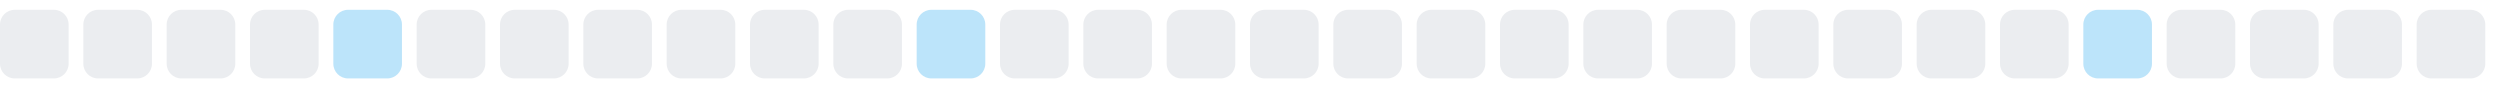
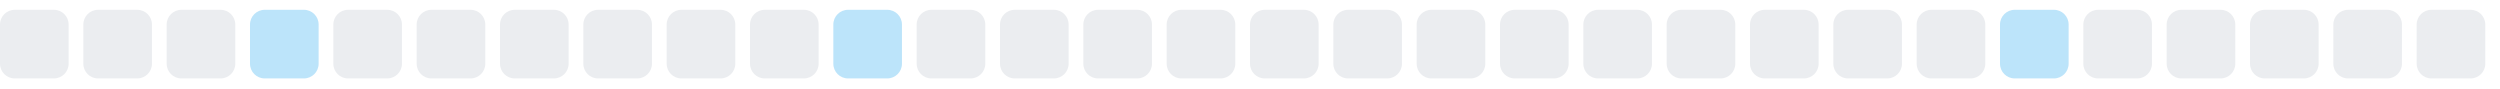
<svg xmlns="http://www.w3.org/2000/svg" width="255" height="9">
  <style>
        .level0 { fill: #ebedf0; }
        .level1 { fill: #bce4fa; }
        .level2 { fill: #75c7f7; }
        .level3 { fill: #30a9f2; }
        .level4 { fill: #008ee6; }
        @media (prefers-color-scheme: dark) {
          .level0 { fill: #161b22; }
          .level1 { fill: #0b3b5c; }
          .level2 { fill: #0a6299; }
          .level3 { fill: #008ee6; }
          .level4 { fill: #5bc4ff; }
        }
      </style>
  <rect x="0.0" y="1" width="7" height="7" rx="1.5" ry="1.5" class="level0" />
  <rect x="8.5" y="1" width="7" height="7" rx="1.5" ry="1.5" class="level0" />
  <rect x="17.0" y="1" width="7" height="7" rx="1.5" ry="1.5" class="level0" />
-   <rect x="25.5" y="1" width="7" height="7" rx="1.5" ry="1.5" class="level0" />
-   <rect x="34.0" y="1" width="7" height="7" rx="1.5" ry="1.5" class="level1" />
+   <rect x="25.5" y="1" width="7" height="7" rx="1.5" ry="1.5" class="level1" />
+   <rect x="34.0" y="1" width="7" height="7" rx="1.5" ry="1.5" class="level0" />
  <rect x="42.5" y="1" width="7" height="7" rx="1.5" ry="1.5" class="level0" />
  <rect x="51.0" y="1" width="7" height="7" rx="1.5" ry="1.5" class="level0" />
  <rect x="59.5" y="1" width="7" height="7" rx="1.5" ry="1.5" class="level0" />
  <rect x="68.0" y="1" width="7" height="7" rx="1.5" ry="1.5" class="level0" />
  <rect x="76.5" y="1" width="7" height="7" rx="1.5" ry="1.5" class="level0" />
-   <rect x="85.0" y="1" width="7" height="7" rx="1.5" ry="1.5" class="level0" />
-   <rect x="93.5" y="1" width="7" height="7" rx="1.5" ry="1.5" class="level1" />
+   <rect x="85.0" y="1" width="7" height="7" rx="1.5" ry="1.5" class="level1" />
+   <rect x="93.5" y="1" width="7" height="7" rx="1.5" ry="1.5" class="level0" />
  <rect x="102.0" y="1" width="7" height="7" rx="1.5" ry="1.5" class="level0" />
  <rect x="110.5" y="1" width="7" height="7" rx="1.5" ry="1.5" class="level0" />
  <rect x="119.0" y="1" width="7" height="7" rx="1.5" ry="1.5" class="level0" />
  <rect x="127.5" y="1" width="7" height="7" rx="1.5" ry="1.5" class="level0" />
  <rect x="136.0" y="1" width="7" height="7" rx="1.5" ry="1.5" class="level0" />
  <rect x="144.5" y="1" width="7" height="7" rx="1.5" ry="1.5" class="level0" />
  <rect x="153.0" y="1" width="7" height="7" rx="1.5" ry="1.5" class="level0" />
  <rect x="161.5" y="1" width="7" height="7" rx="1.5" ry="1.5" class="level0" />
  <rect x="170.0" y="1" width="7" height="7" rx="1.5" ry="1.5" class="level0" />
  <rect x="178.5" y="1" width="7" height="7" rx="1.5" ry="1.5" class="level0" />
  <rect x="187.0" y="1" width="7" height="7" rx="1.5" ry="1.5" class="level0" />
  <rect x="195.5" y="1" width="7" height="7" rx="1.5" ry="1.5" class="level0" />
-   <rect x="204.0" y="1" width="7" height="7" rx="1.5" ry="1.5" class="level0" />
-   <rect x="212.5" y="1" width="7" height="7" rx="1.5" ry="1.5" class="level1" />
+   <rect x="204.0" y="1" width="7" height="7" rx="1.5" ry="1.5" class="level1" />
+   <rect x="212.5" y="1" width="7" height="7" rx="1.5" ry="1.5" class="level0" />
  <rect x="221.0" y="1" width="7" height="7" rx="1.5" ry="1.5" class="level0" />
  <rect x="229.5" y="1" width="7" height="7" rx="1.5" ry="1.5" class="level0" />
  <rect x="238.0" y="1" width="7" height="7" rx="1.5" ry="1.5" class="level0" />
  <rect x="246.5" y="1" width="7" height="7" rx="1.5" ry="1.5" class="level0" />
</svg>
